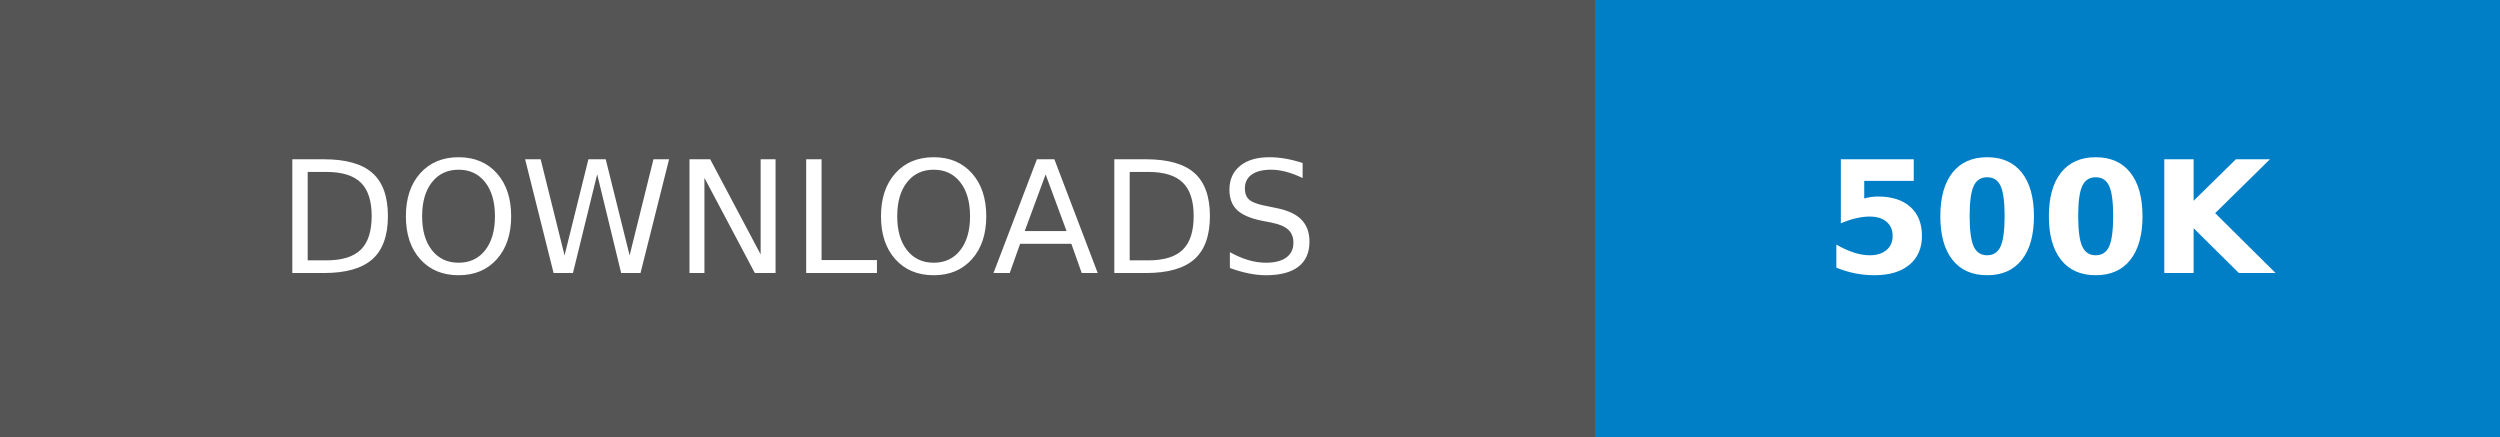
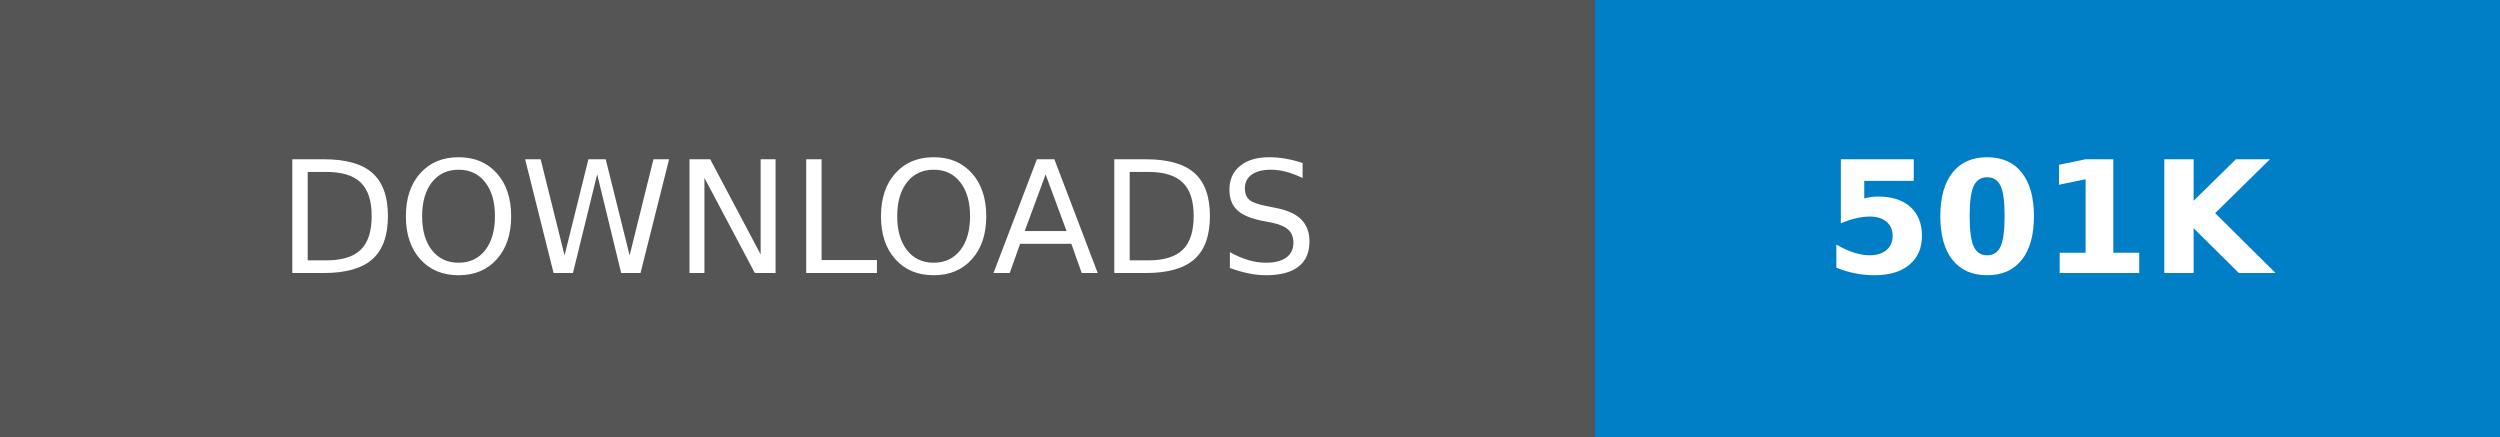
- <svg xmlns="http://www.w3.org/2000/svg" width="160.25" height="28" role="img" aria-label="DOWNLOADS: 500K">
+ <svg xmlns="http://www.w3.org/2000/svg" width="160.25" height="28" role="img" aria-label="DOWNLOADS: 501K">
  <g shape-rendering="crispEdges">
    <rect width="102.25" height="28" fill="#555" />
    <rect x="102.25" width="58" height="28" fill="#007ec6" />
  </g>
  <g fill="#fff" text-anchor="middle" font-family="Verdana,Geneva,DejaVu Sans,sans-serif" text-rendering="geometricPrecision" font-size="100">
    <text transform="scale(.1)" x="511.25" y="175" textLength="782.5" fill="#fff">DOWNLOADS</text>
-     <text transform="scale(.1)" x="1312.5" y="175" textLength="340" fill="#fff" font-weight="bold">500K</text>
+     <text transform="scale(.1)" x="1312.5" y="175" textLength="340" fill="#fff" font-weight="bold">501K</text>
  </g>
</svg>
